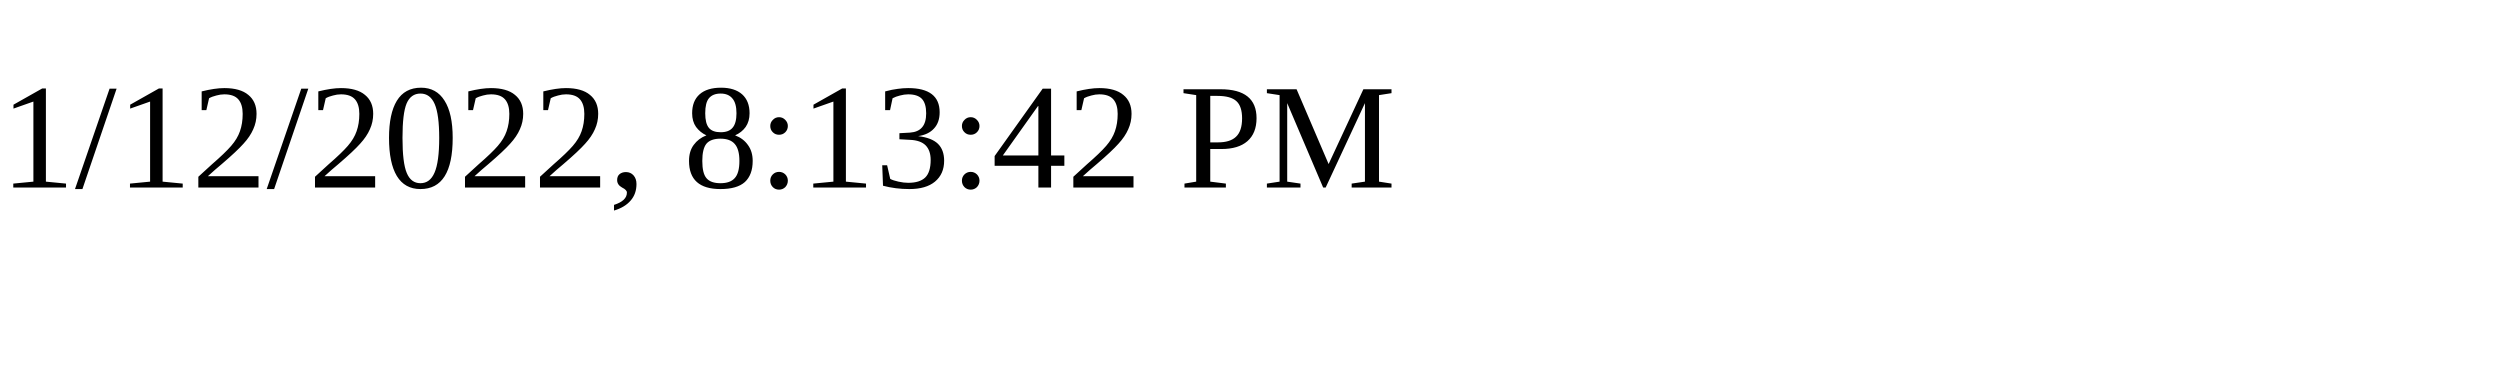
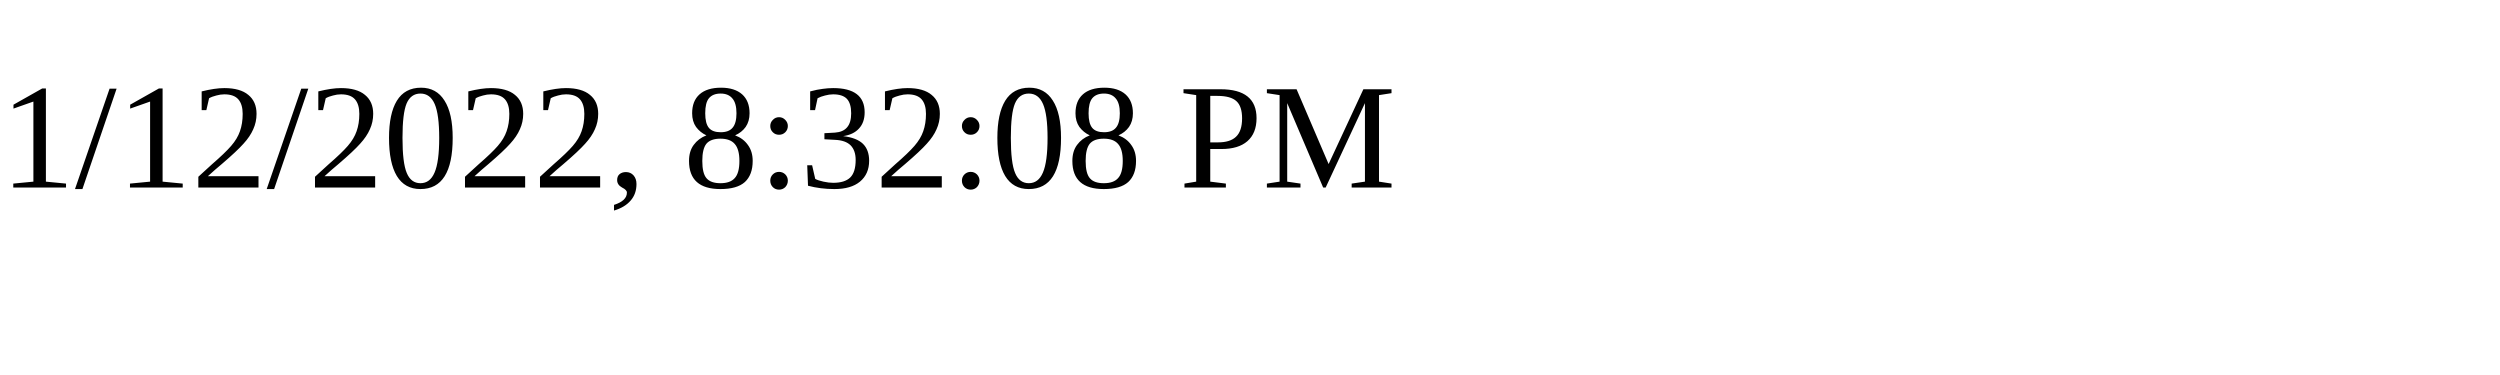
<svg xmlns="http://www.w3.org/2000/svg" height="30" width="200">
-   <text x="0" y="15">1/12/2022, 8:13:42 PM</text>
+   <text x="0" y="15">1/12/2022, 8:32:08 PM</text>
</svg>
